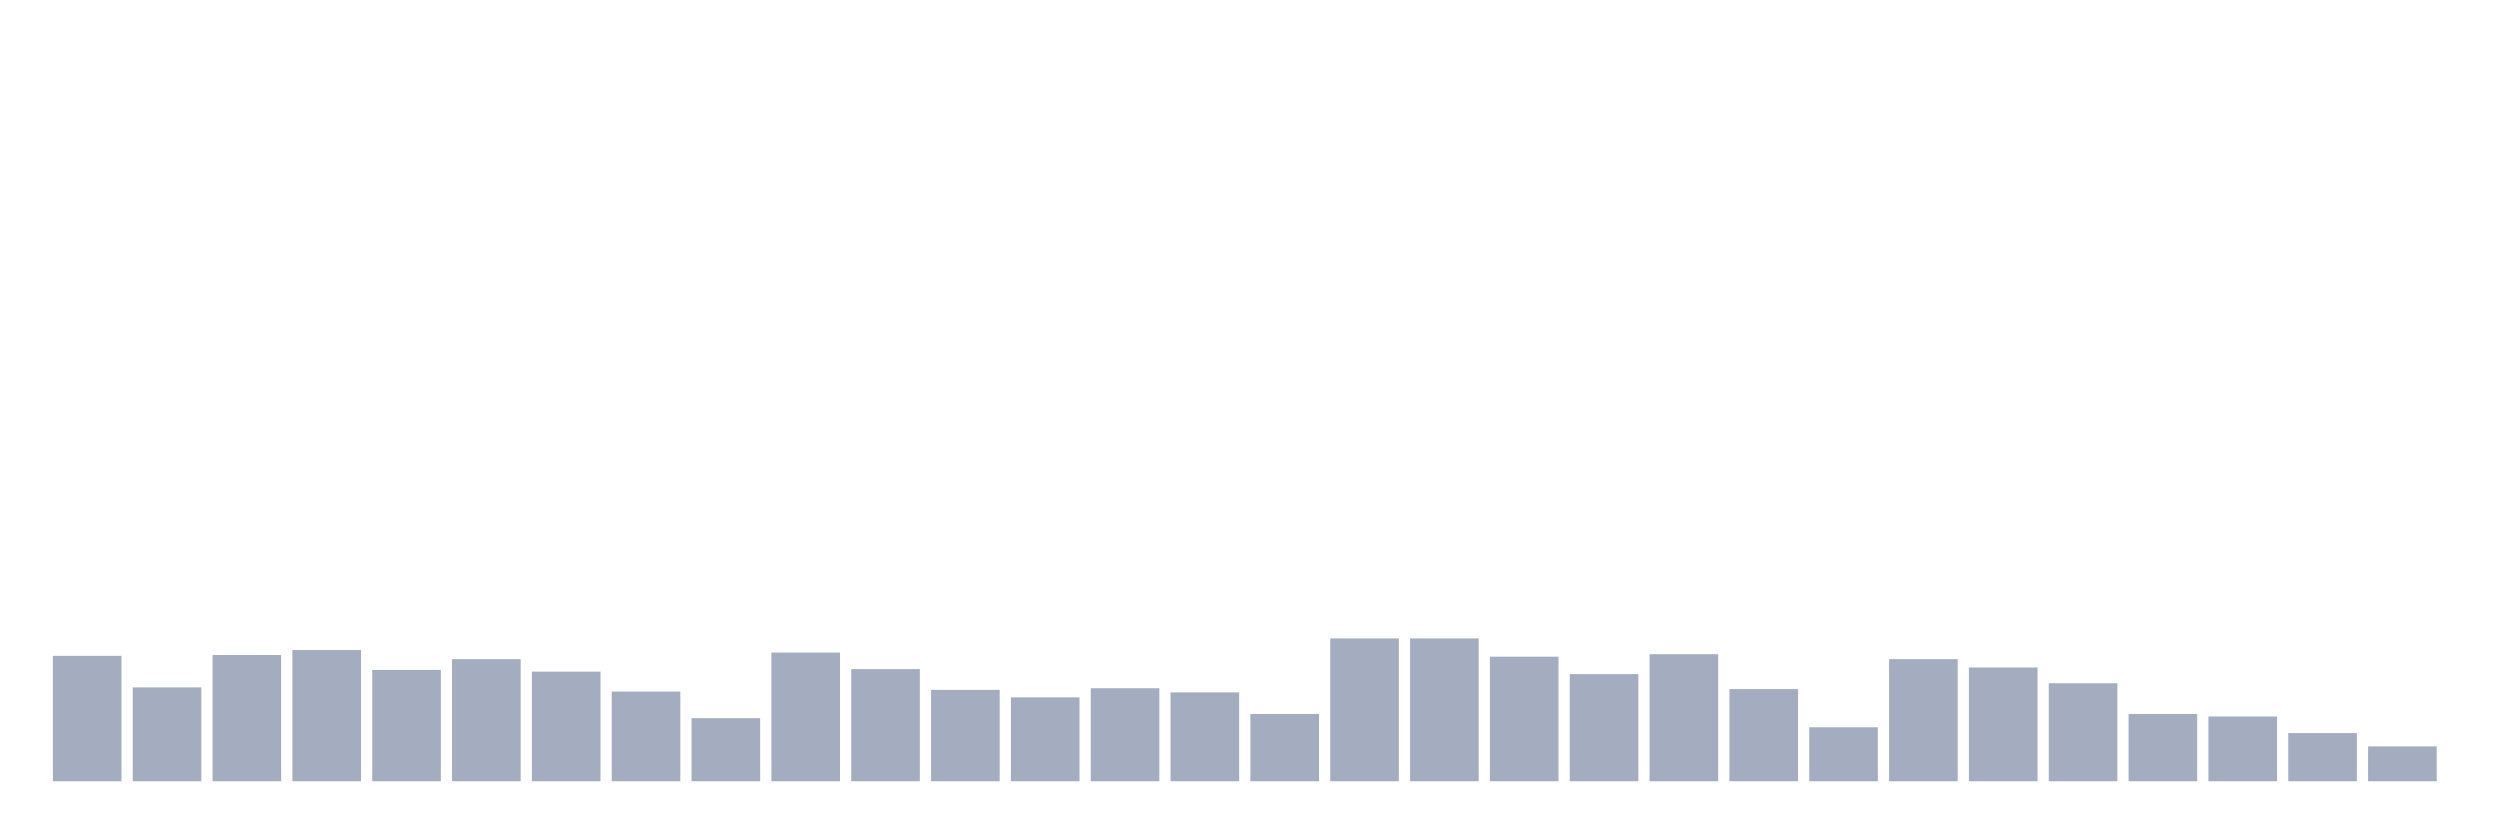
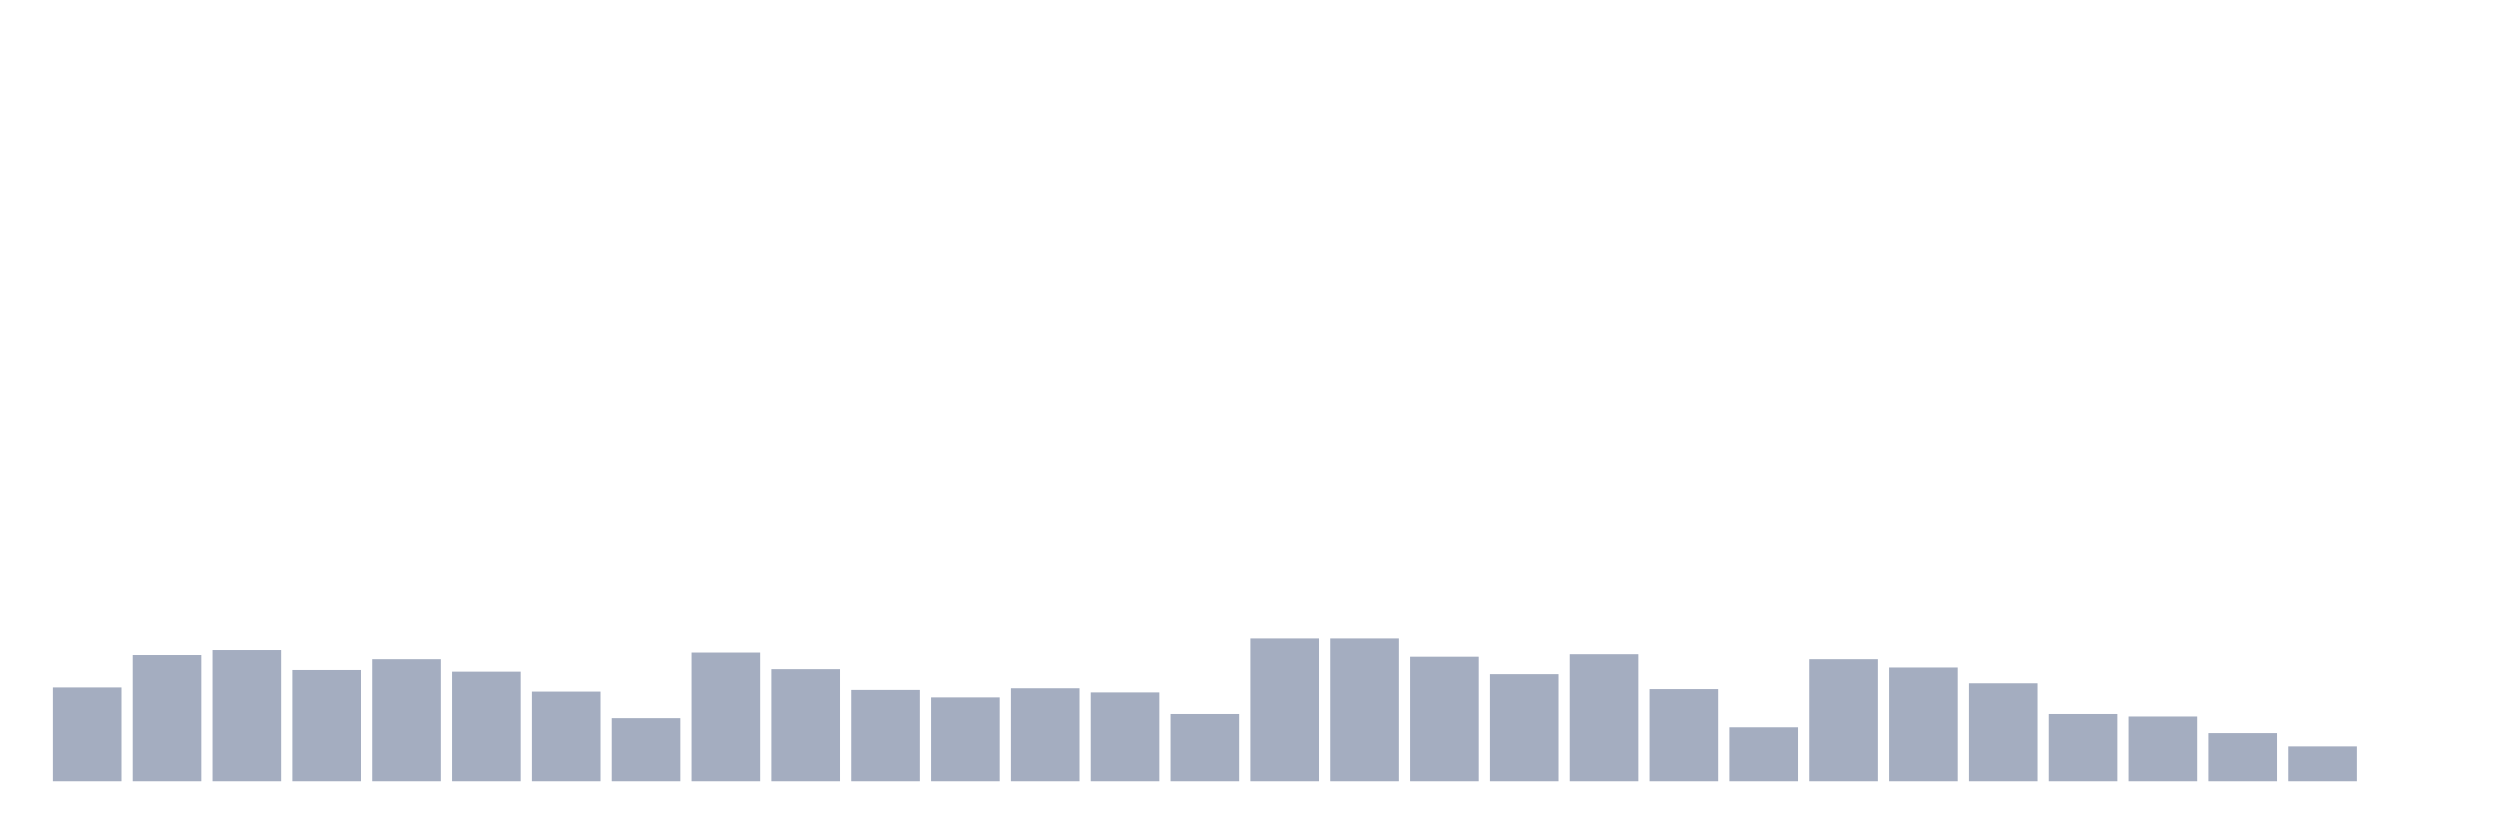
<svg xmlns="http://www.w3.org/2000/svg" viewBox="0 0 480 160">
  <g transform="translate(10,10)">
-     <rect class="bar" x="0.153" width="13.175" y="115.923" height="24.077" fill="rgb(164,173,192)" />
-     <rect class="bar" x="15.482" width="13.175" y="121.982" height="18.018" fill="rgb(164,173,192)" />
-     <rect class="bar" x="30.81" width="13.175" y="115.763" height="24.237" fill="rgb(164,173,192)" />
-     <rect class="bar" x="46.138" width="13.175" y="114.806" height="25.194" fill="rgb(164,173,192)" />
-     <rect class="bar" x="61.466" width="13.175" y="118.633" height="21.367" fill="rgb(164,173,192)" />
-     <rect class="bar" x="76.794" width="13.175" y="116.56" height="23.44" fill="rgb(164,173,192)" />
-     <rect class="bar" x="92.123" width="13.175" y="118.952" height="21.048" fill="rgb(164,173,192)" />
-     <rect class="bar" x="107.451" width="13.175" y="122.779" height="17.221" fill="rgb(164,173,192)" />
-     <rect class="bar" x="122.779" width="13.175" y="127.882" height="12.118" fill="rgb(164,173,192)" />
-     <rect class="bar" x="138.107" width="13.175" y="115.285" height="24.715" fill="rgb(164,173,192)" />
-     <rect class="bar" x="153.436" width="13.175" y="118.474" height="21.526" fill="rgb(164,173,192)" />
-     <rect class="bar" x="168.764" width="13.175" y="122.46" height="17.54" fill="rgb(164,173,192)" />
-     <rect class="bar" x="184.092" width="13.175" y="123.895" height="16.105" fill="rgb(164,173,192)" />
-     <rect class="bar" x="199.42" width="13.175" y="122.141" height="17.859" fill="rgb(164,173,192)" />
-     <rect class="bar" x="214.748" width="13.175" y="122.938" height="17.062" fill="rgb(164,173,192)" />
-     <rect class="bar" x="230.077" width="13.175" y="127.084" height="12.916" fill="rgb(164,173,192)" />
+     <rect class="bar" x="0.153" width="13.175" y="121.982" height="18.018" fill="rgb(164,173,192)" />
+     <rect class="bar" x="15.482" width="13.175" y="115.763" height="24.237" fill="rgb(164,173,192)" />
+     <rect class="bar" x="30.81" width="13.175" y="114.806" height="25.194" fill="rgb(164,173,192)" />
+     <rect class="bar" x="46.138" width="13.175" y="118.633" height="21.367" fill="rgb(164,173,192)" />
+     <rect class="bar" x="61.466" width="13.175" y="116.56" height="23.44" fill="rgb(164,173,192)" />
+     <rect class="bar" x="76.794" width="13.175" y="118.952" height="21.048" fill="rgb(164,173,192)" />
+     <rect class="bar" x="92.123" width="13.175" y="122.779" height="17.221" fill="rgb(164,173,192)" />
+     <rect class="bar" x="107.451" width="13.175" y="127.882" height="12.118" fill="rgb(164,173,192)" />
+     <rect class="bar" x="122.779" width="13.175" y="115.285" height="24.715" fill="rgb(164,173,192)" />
+     <rect class="bar" x="138.107" width="13.175" y="118.474" height="21.526" fill="rgb(164,173,192)" />
+     <rect class="bar" x="153.436" width="13.175" y="122.46" height="17.54" fill="rgb(164,173,192)" />
+     <rect class="bar" x="168.764" width="13.175" y="123.895" height="16.105" fill="rgb(164,173,192)" />
+     <rect class="bar" x="184.092" width="13.175" y="122.141" height="17.859" fill="rgb(164,173,192)" />
+     <rect class="bar" x="199.42" width="13.175" y="122.938" height="17.062" fill="rgb(164,173,192)" />
+     <rect class="bar" x="214.748" width="13.175" y="127.084" height="12.916" fill="rgb(164,173,192)" />
+     <rect class="bar" x="230.077" width="13.175" y="112.574" height="27.426" fill="rgb(164,173,192)" />
    <rect class="bar" x="245.405" width="13.175" y="112.574" height="27.426" fill="rgb(164,173,192)" />
-     <rect class="bar" x="260.733" width="13.175" y="112.574" height="27.426" fill="rgb(164,173,192)" />
-     <rect class="bar" x="276.061" width="13.175" y="116.082" height="23.918" fill="rgb(164,173,192)" />
-     <rect class="bar" x="291.39" width="13.175" y="119.431" height="20.569" fill="rgb(164,173,192)" />
-     <rect class="bar" x="306.718" width="13.175" y="115.604" height="24.396" fill="rgb(164,173,192)" />
-     <rect class="bar" x="322.046" width="13.175" y="122.301" height="17.699" fill="rgb(164,173,192)" />
-     <rect class="bar" x="337.374" width="13.175" y="129.636" height="10.364" fill="rgb(164,173,192)" />
-     <rect class="bar" x="352.702" width="13.175" y="116.56" height="23.44" fill="rgb(164,173,192)" />
-     <rect class="bar" x="368.031" width="13.175" y="118.155" height="21.845" fill="rgb(164,173,192)" />
-     <rect class="bar" x="383.359" width="13.175" y="121.185" height="18.815" fill="rgb(164,173,192)" />
-     <rect class="bar" x="398.687" width="13.175" y="127.084" height="12.916" fill="rgb(164,173,192)" />
-     <rect class="bar" x="414.015" width="13.175" y="127.563" height="12.437" fill="rgb(164,173,192)" />
-     <rect class="bar" x="429.344" width="13.175" y="130.752" height="9.248" fill="rgb(164,173,192)" />
-     <rect class="bar" x="444.672" width="13.175" y="133.303" height="6.697" fill="rgb(164,173,192)" />
+     <rect class="bar" x="260.733" width="13.175" y="116.082" height="23.918" fill="rgb(164,173,192)" />
+     <rect class="bar" x="276.061" width="13.175" y="119.431" height="20.569" fill="rgb(164,173,192)" />
+     <rect class="bar" x="291.39" width="13.175" y="115.604" height="24.396" fill="rgb(164,173,192)" />
+     <rect class="bar" x="306.718" width="13.175" y="122.301" height="17.699" fill="rgb(164,173,192)" />
+     <rect class="bar" x="322.046" width="13.175" y="129.636" height="10.364" fill="rgb(164,173,192)" />
+     <rect class="bar" x="337.374" width="13.175" y="116.56" height="23.44" fill="rgb(164,173,192)" />
+     <rect class="bar" x="352.702" width="13.175" y="118.155" height="21.845" fill="rgb(164,173,192)" />
+     <rect class="bar" x="368.031" width="13.175" y="121.185" height="18.815" fill="rgb(164,173,192)" />
+     <rect class="bar" x="383.359" width="13.175" y="127.084" height="12.916" fill="rgb(164,173,192)" />
+     <rect class="bar" x="398.687" width="13.175" y="127.563" height="12.437" fill="rgb(164,173,192)" />
+     <rect class="bar" x="414.015" width="13.175" y="130.752" height="9.248" fill="rgb(164,173,192)" />
+     <rect class="bar" x="429.344" width="13.175" y="133.303" height="6.697" fill="rgb(164,173,192)" />
+     <rect class="bar" x="444.672" width="13.175" y="140" height="0" fill="rgb(164,173,192)" />
  </g>
</svg>
